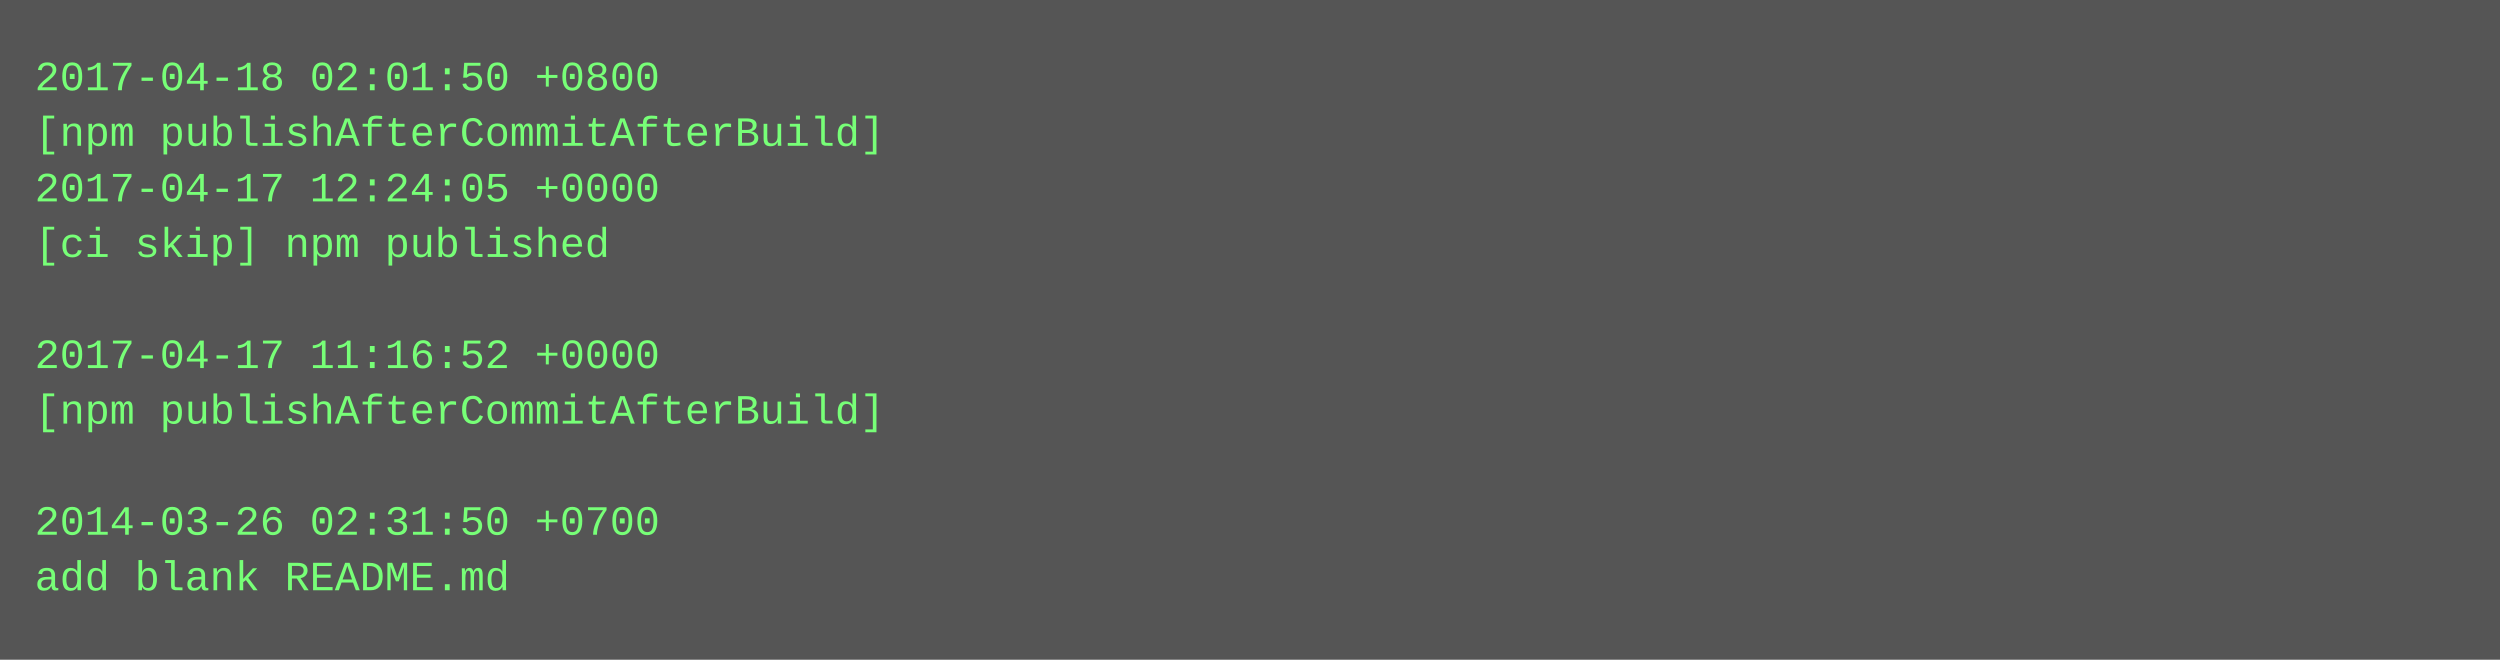
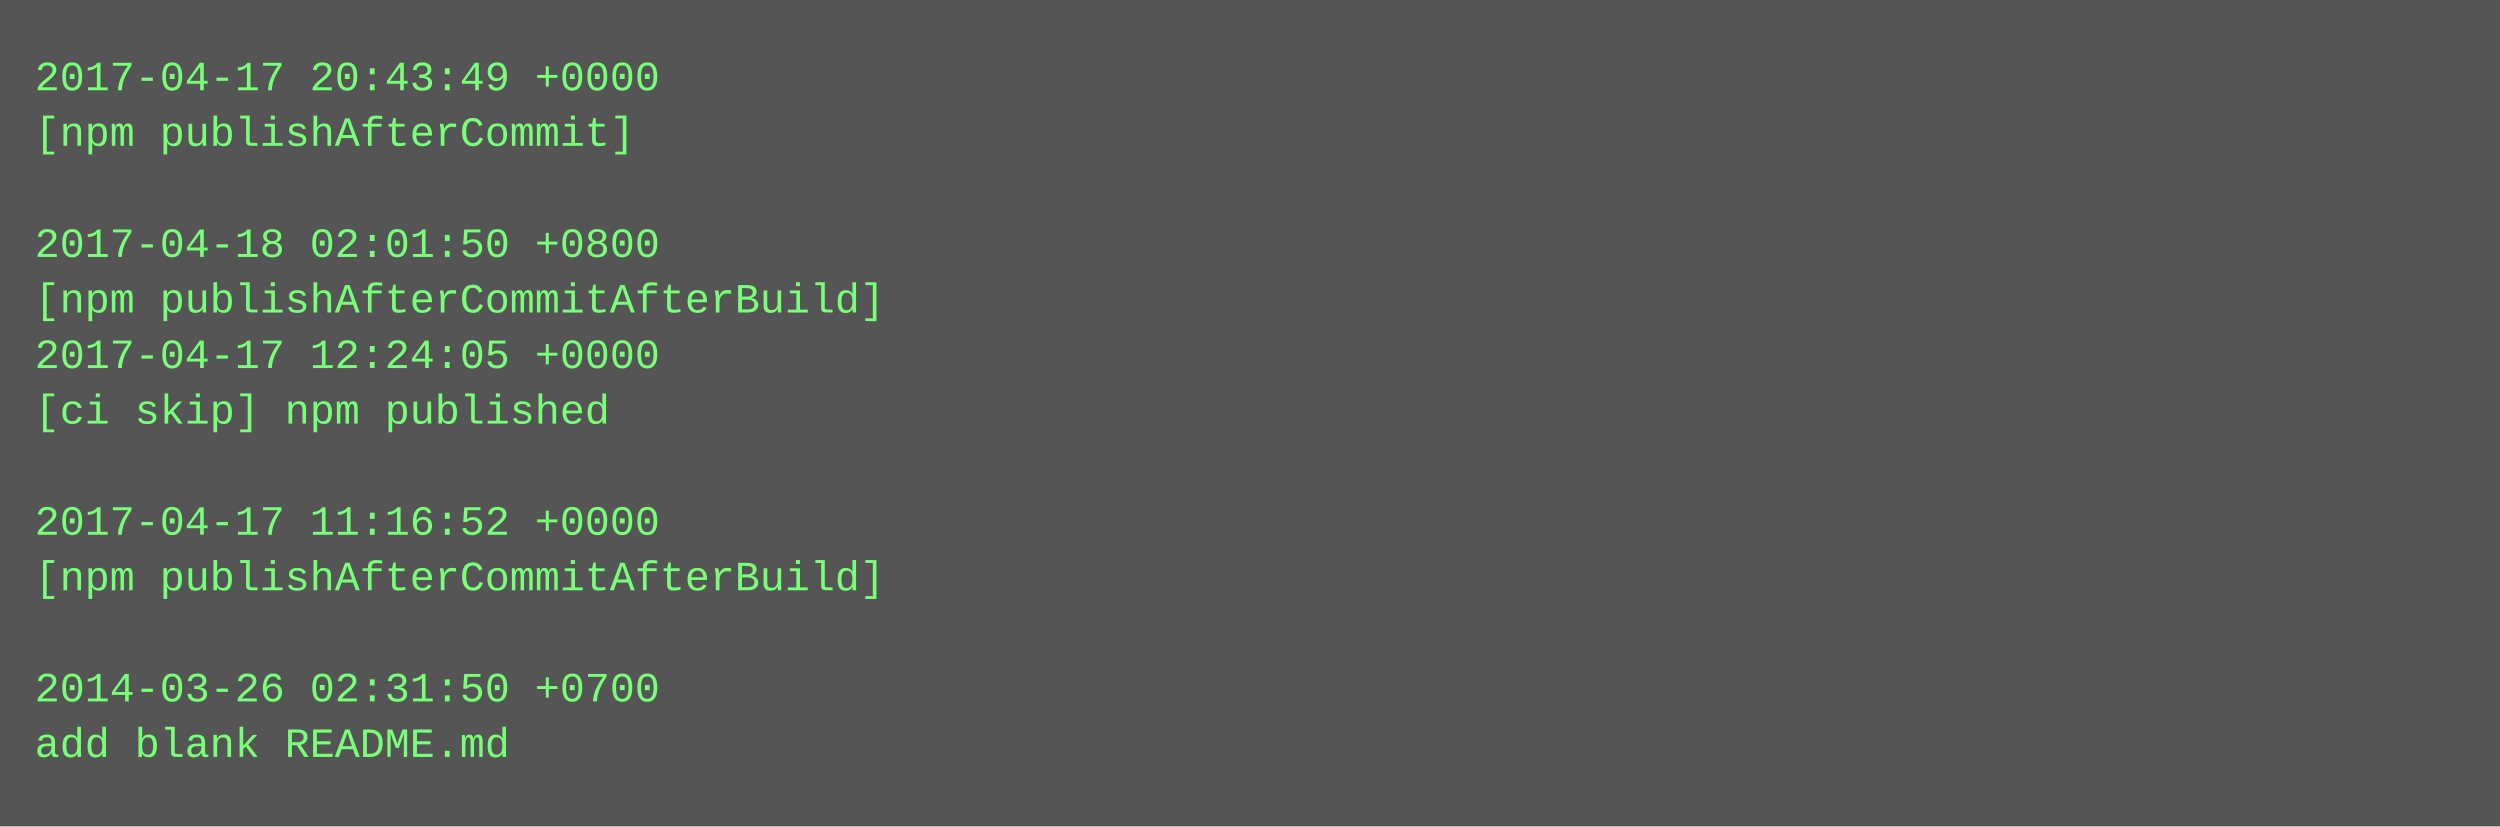
- <svg xmlns="http://www.w3.org/2000/svg" height="190" width="720">
-   <rect height="190" fill="#555" width="720" />
+ <svg xmlns="http://www.w3.org/2000/svg" height="238" width="720">
+   <rect height="238" fill="#555" width="720" />
  <text fill="#7f7" font-family="Courier New" font-size="12" xml:space="preserve">
-     <tspan x="10" y="26">2017-04-18 02:01:50 +0800</tspan>
-     <tspan x="10" y="42">[npm publishAfterCommitAfterBuild]</tspan>
-     <tspan x="10" y="58">2017-04-17 12:24:05 +0000</tspan>
-     <tspan x="10" y="74">[ci skip] npm published</tspan>
-     <tspan x="10" y="90" />
-     <tspan x="10" y="106">2017-04-17 11:16:52 +0000</tspan>
-     <tspan x="10" y="122">[npm publishAfterCommitAfterBuild]</tspan>
+     <tspan x="10" y="26">2017-04-17 20:43:49 +0000</tspan>
+     <tspan x="10" y="42">[npm publishAfterCommit]</tspan>
+     <tspan x="10" y="58" />
+     <tspan x="10" y="74">2017-04-18 02:01:50 +0800</tspan>
+     <tspan x="10" y="90">[npm publishAfterCommitAfterBuild]</tspan>
+     <tspan x="10" y="106">2017-04-17 12:24:05 +0000</tspan>
+     <tspan x="10" y="122">[ci skip] npm published</tspan>
    <tspan x="10" y="138" />
-     <tspan x="10" y="154">2014-03-26 02:31:50 +0700</tspan>
-     <tspan x="10" y="170">add blank README.md</tspan>
+     <tspan x="10" y="154">2017-04-17 11:16:52 +0000</tspan>
+     <tspan x="10" y="170">[npm publishAfterCommitAfterBuild]</tspan>
+     <tspan x="10" y="186" />
+     <tspan x="10" y="202">2014-03-26 02:31:50 +0700</tspan>
+     <tspan x="10" y="218">add blank README.md</tspan>
  </text>
</svg>
